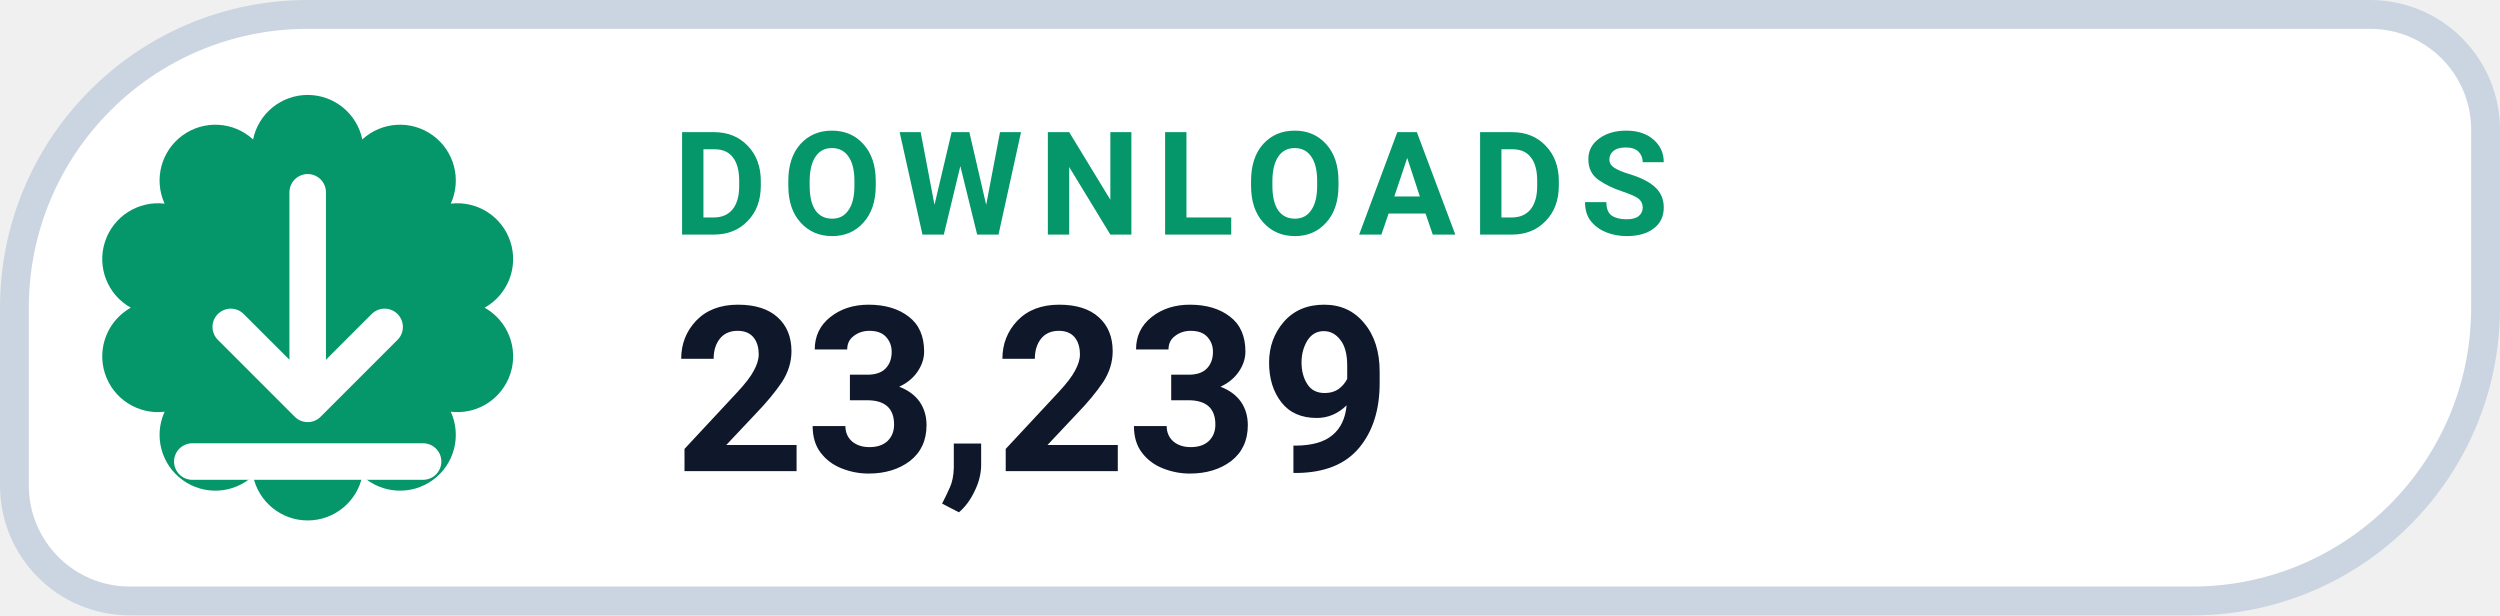
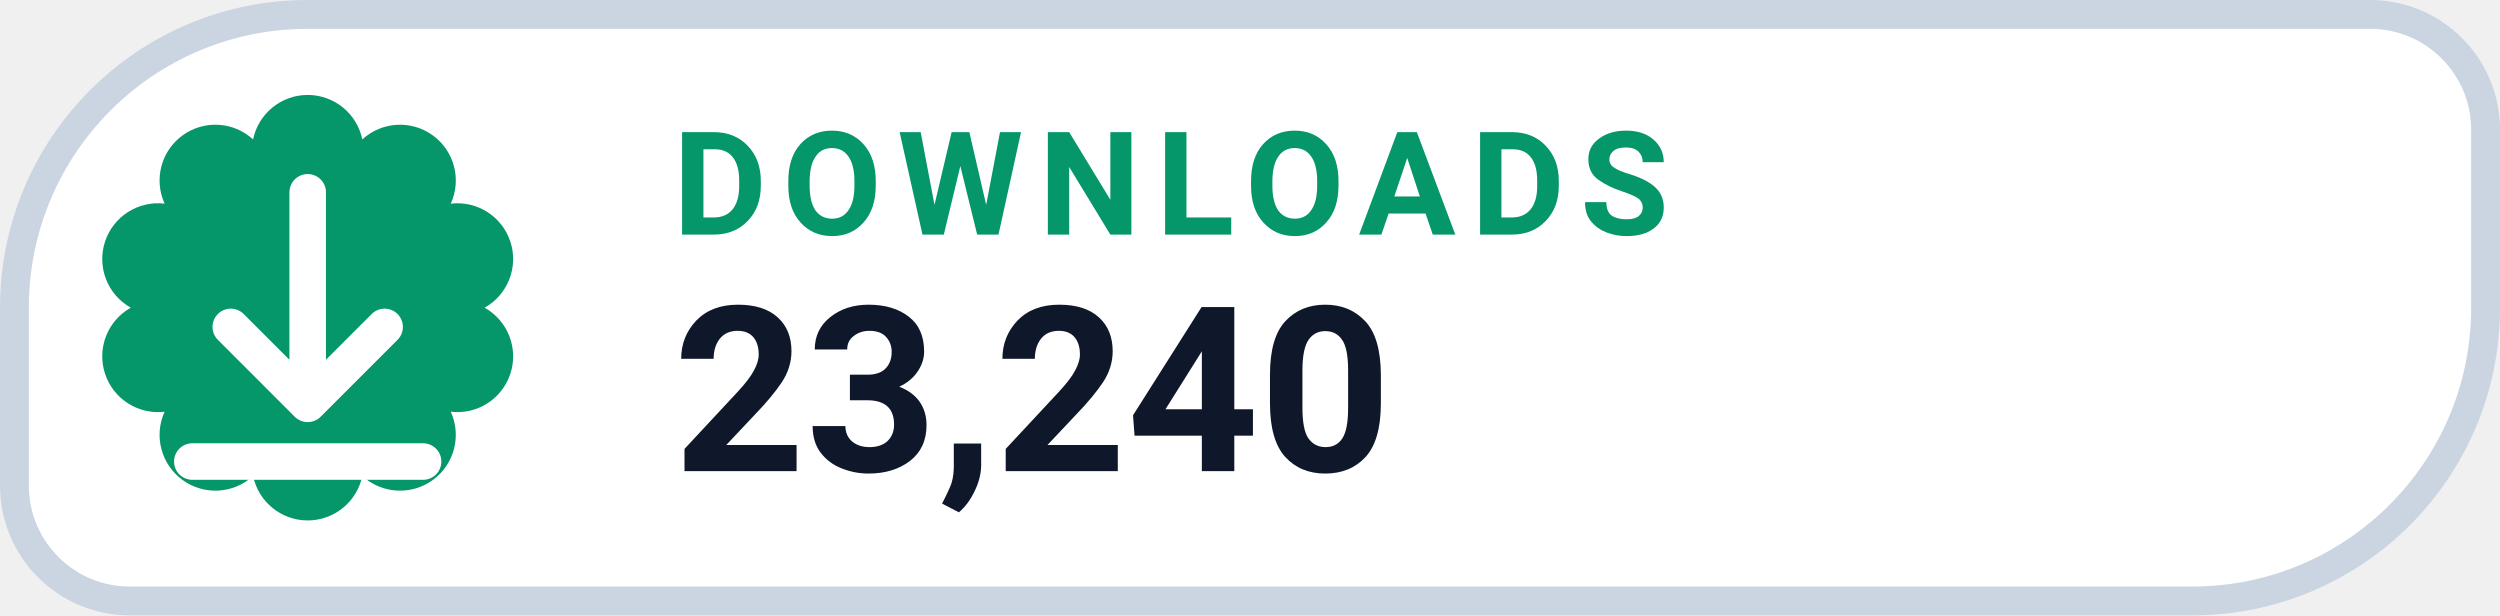
- <svg xmlns="http://www.w3.org/2000/svg" width="130" height="32" viewBox="0 0 130 32" role="img" aria-label="DOWNLOADS 23,239">
+ <svg xmlns="http://www.w3.org/2000/svg" width="130" height="32" viewBox="0 0 130 32" role="img" aria-label="DOWNLOADS 23,240">
  <path d="M 16.00 0.75 H 123.25 A 6.00 6.00 0 0 1 129.25 6.75 V 16.00 A 15.25 15.25 0 0 1 114.00 31.25 H 6.75 A 6.00 6.00 0 0 1 0.75 25.25 V 16.00 A 15.25 15.25 0 0 1 16.00 0.75 Z" fill="#FFFFFF" stroke="#CBD5E1" stroke-width="1.5" />
  <path d="M 13.16 7.25 A 2.90 2.90 0 0 1 18.84 7.25 A 2.90 2.90 0 0 1 23.44 10.59 A 2.90 2.90 0 0 1 25.20 16.00 A 2.90 2.90 0 0 1 23.44 21.41 A 2.90 2.90 0 0 1 18.84 24.75 A 2.90 2.90 0 0 1 13.16 24.75 A 2.90 2.90 0 0 1 8.56 21.41 A 2.90 2.90 0 0 1 6.80 16.00 A 2.90 2.90 0 0 1 8.56 10.59 A 2.90 2.90 0 0 1 13.16 7.25 Z" fill="#059669" />
  <g transform="translate(16 16)" style="color:#FFFFFF;">
    <path d="M0 -6 v11 m0 0 l4 -4 m-4 4 l-4 -4 M-6 8 h12" fill="none" stroke="currentColor" stroke-width="1.9" stroke-linecap="round" stroke-linejoin="round" />
  </g>
  <text x="35" y="12.2" fill="#059669" font-family="-apple-system,BlinkMacSystemFont,'Segoe UI',Roboto,Helvetica,Arial,sans-serif" font-size="7.5" font-weight="700" letter-spacing=".8">DOWNLOADS</text>
-   <text x="35" y="24.5" fill="#0F172A" font-family="-apple-system,BlinkMacSystemFont,'Segoe UI',Roboto,Helvetica,Arial,sans-serif" font-size="12" font-weight="750">23,239</text>
+   <text x="35" y="24.5" fill="#0F172A" font-family="-apple-system,BlinkMacSystemFont,'Segoe UI',Roboto,Helvetica,Arial,sans-serif" font-size="12" font-weight="750">23,240</text>
</svg>
